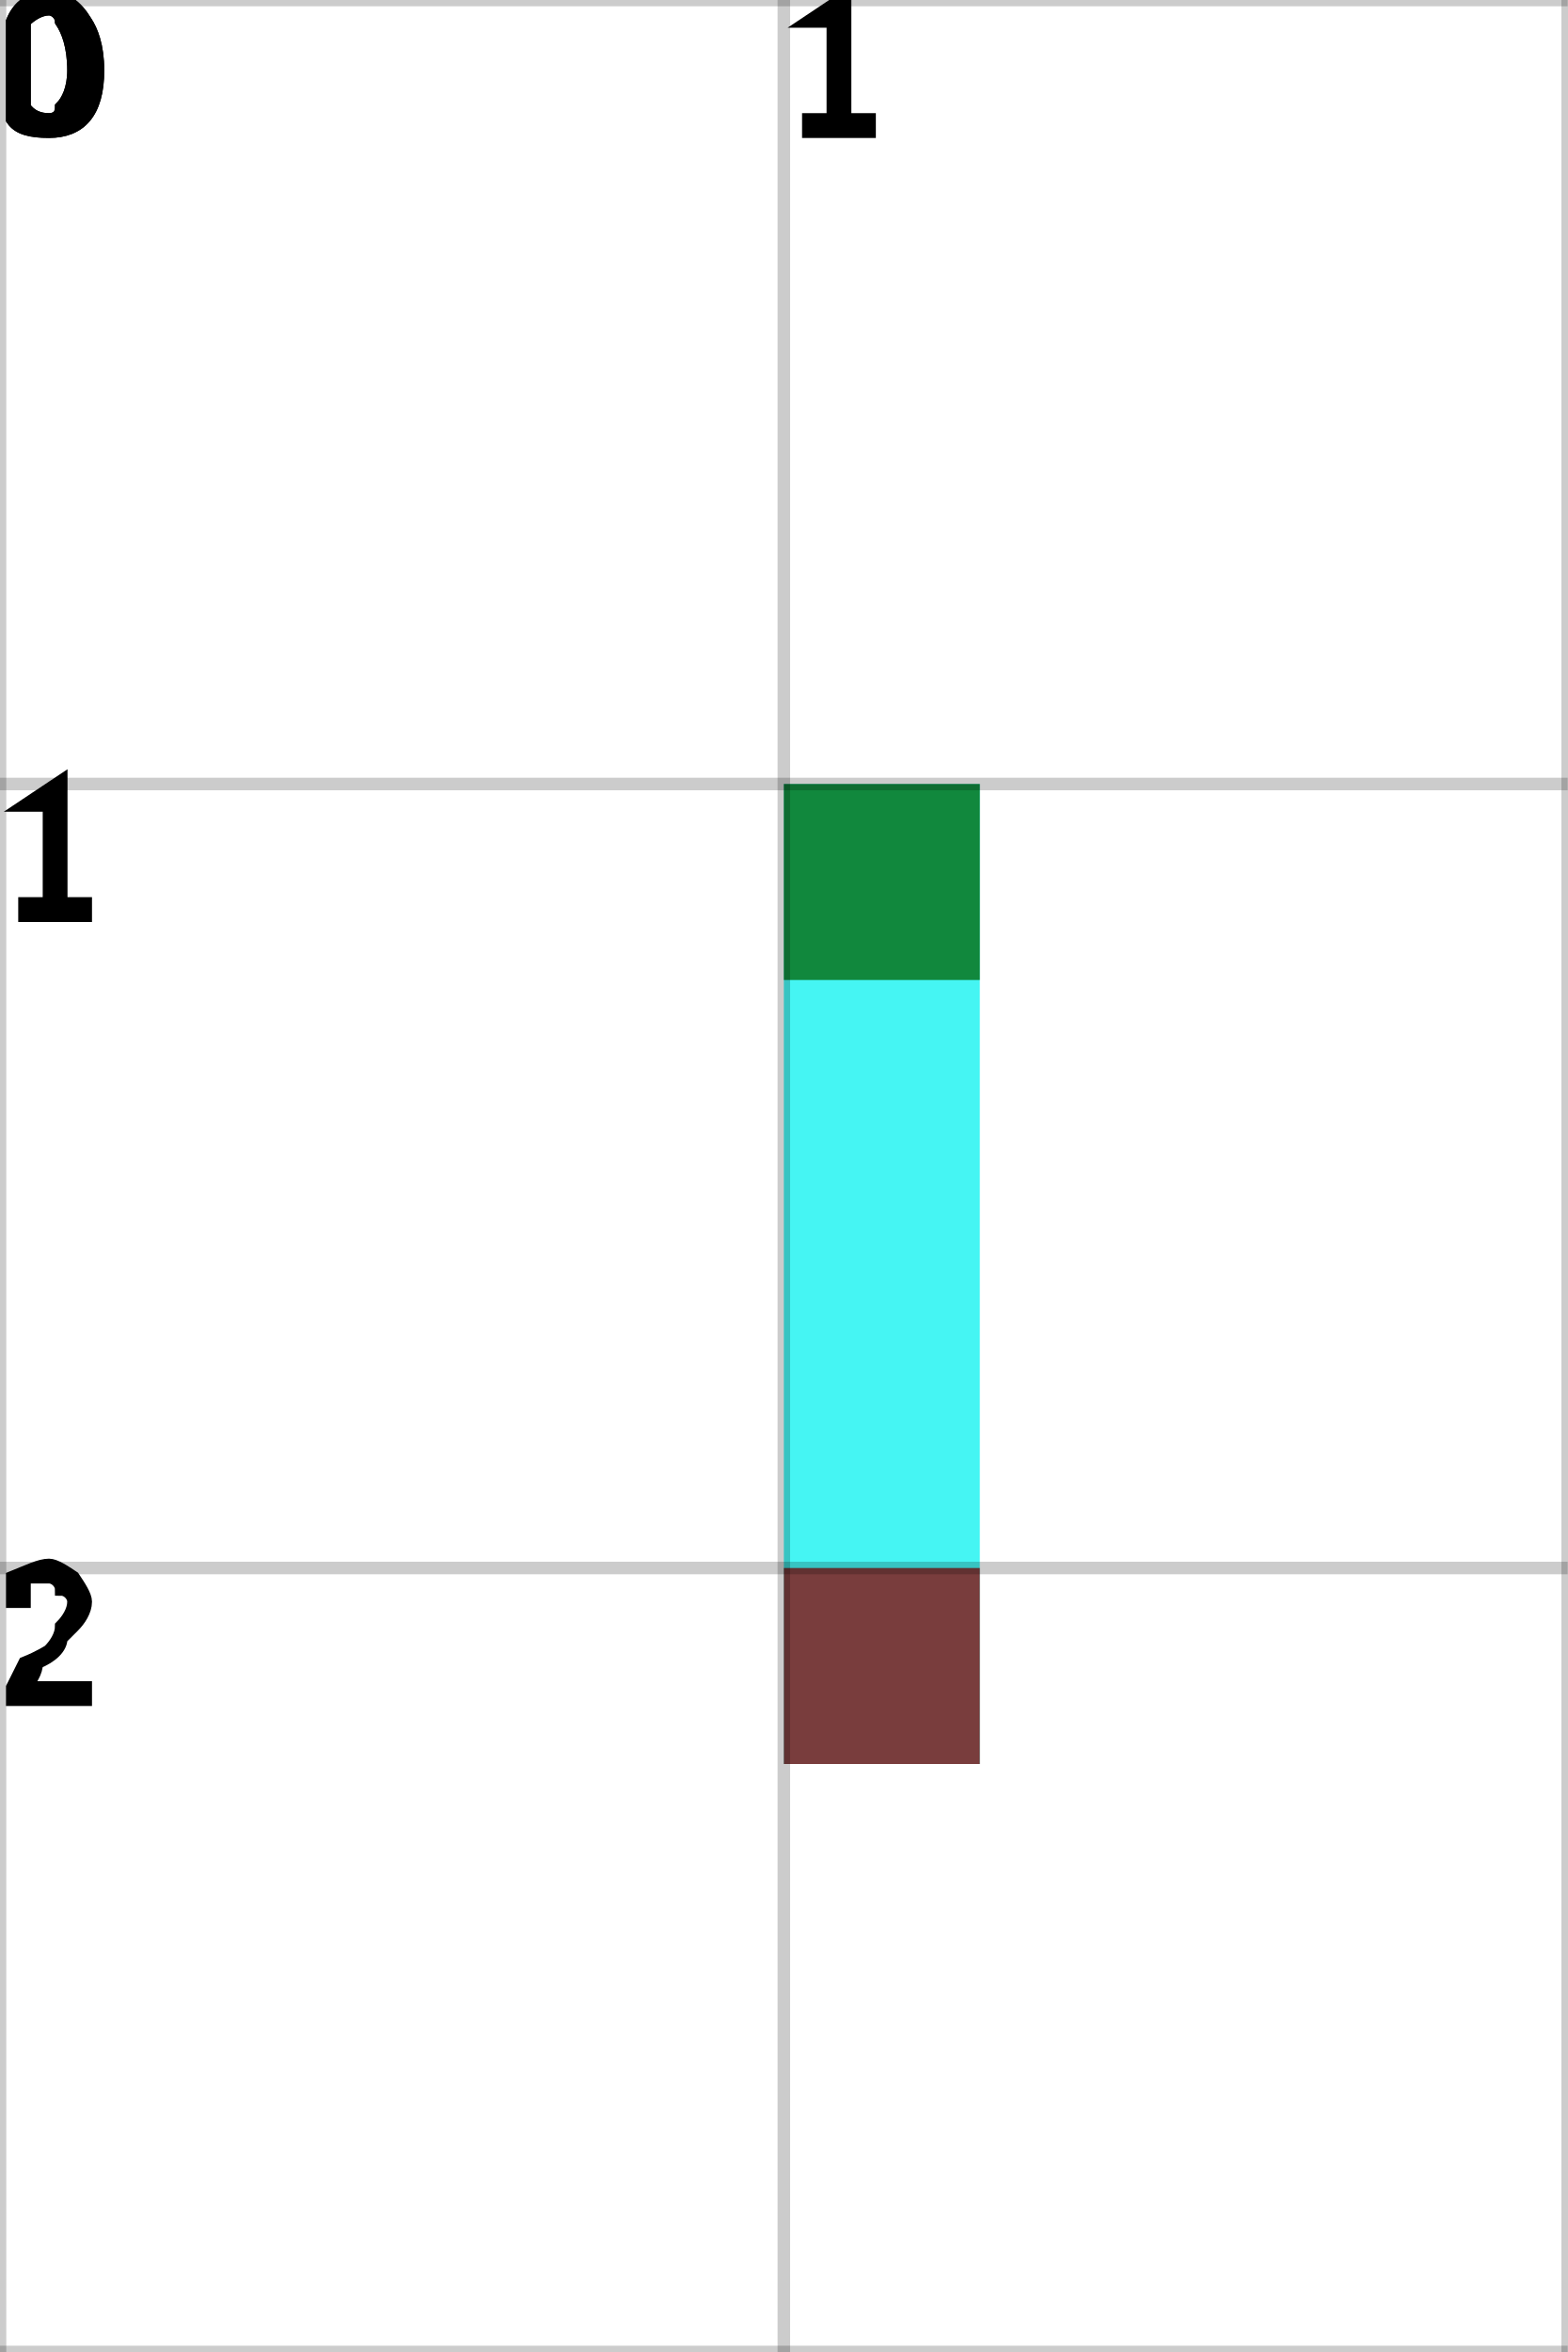
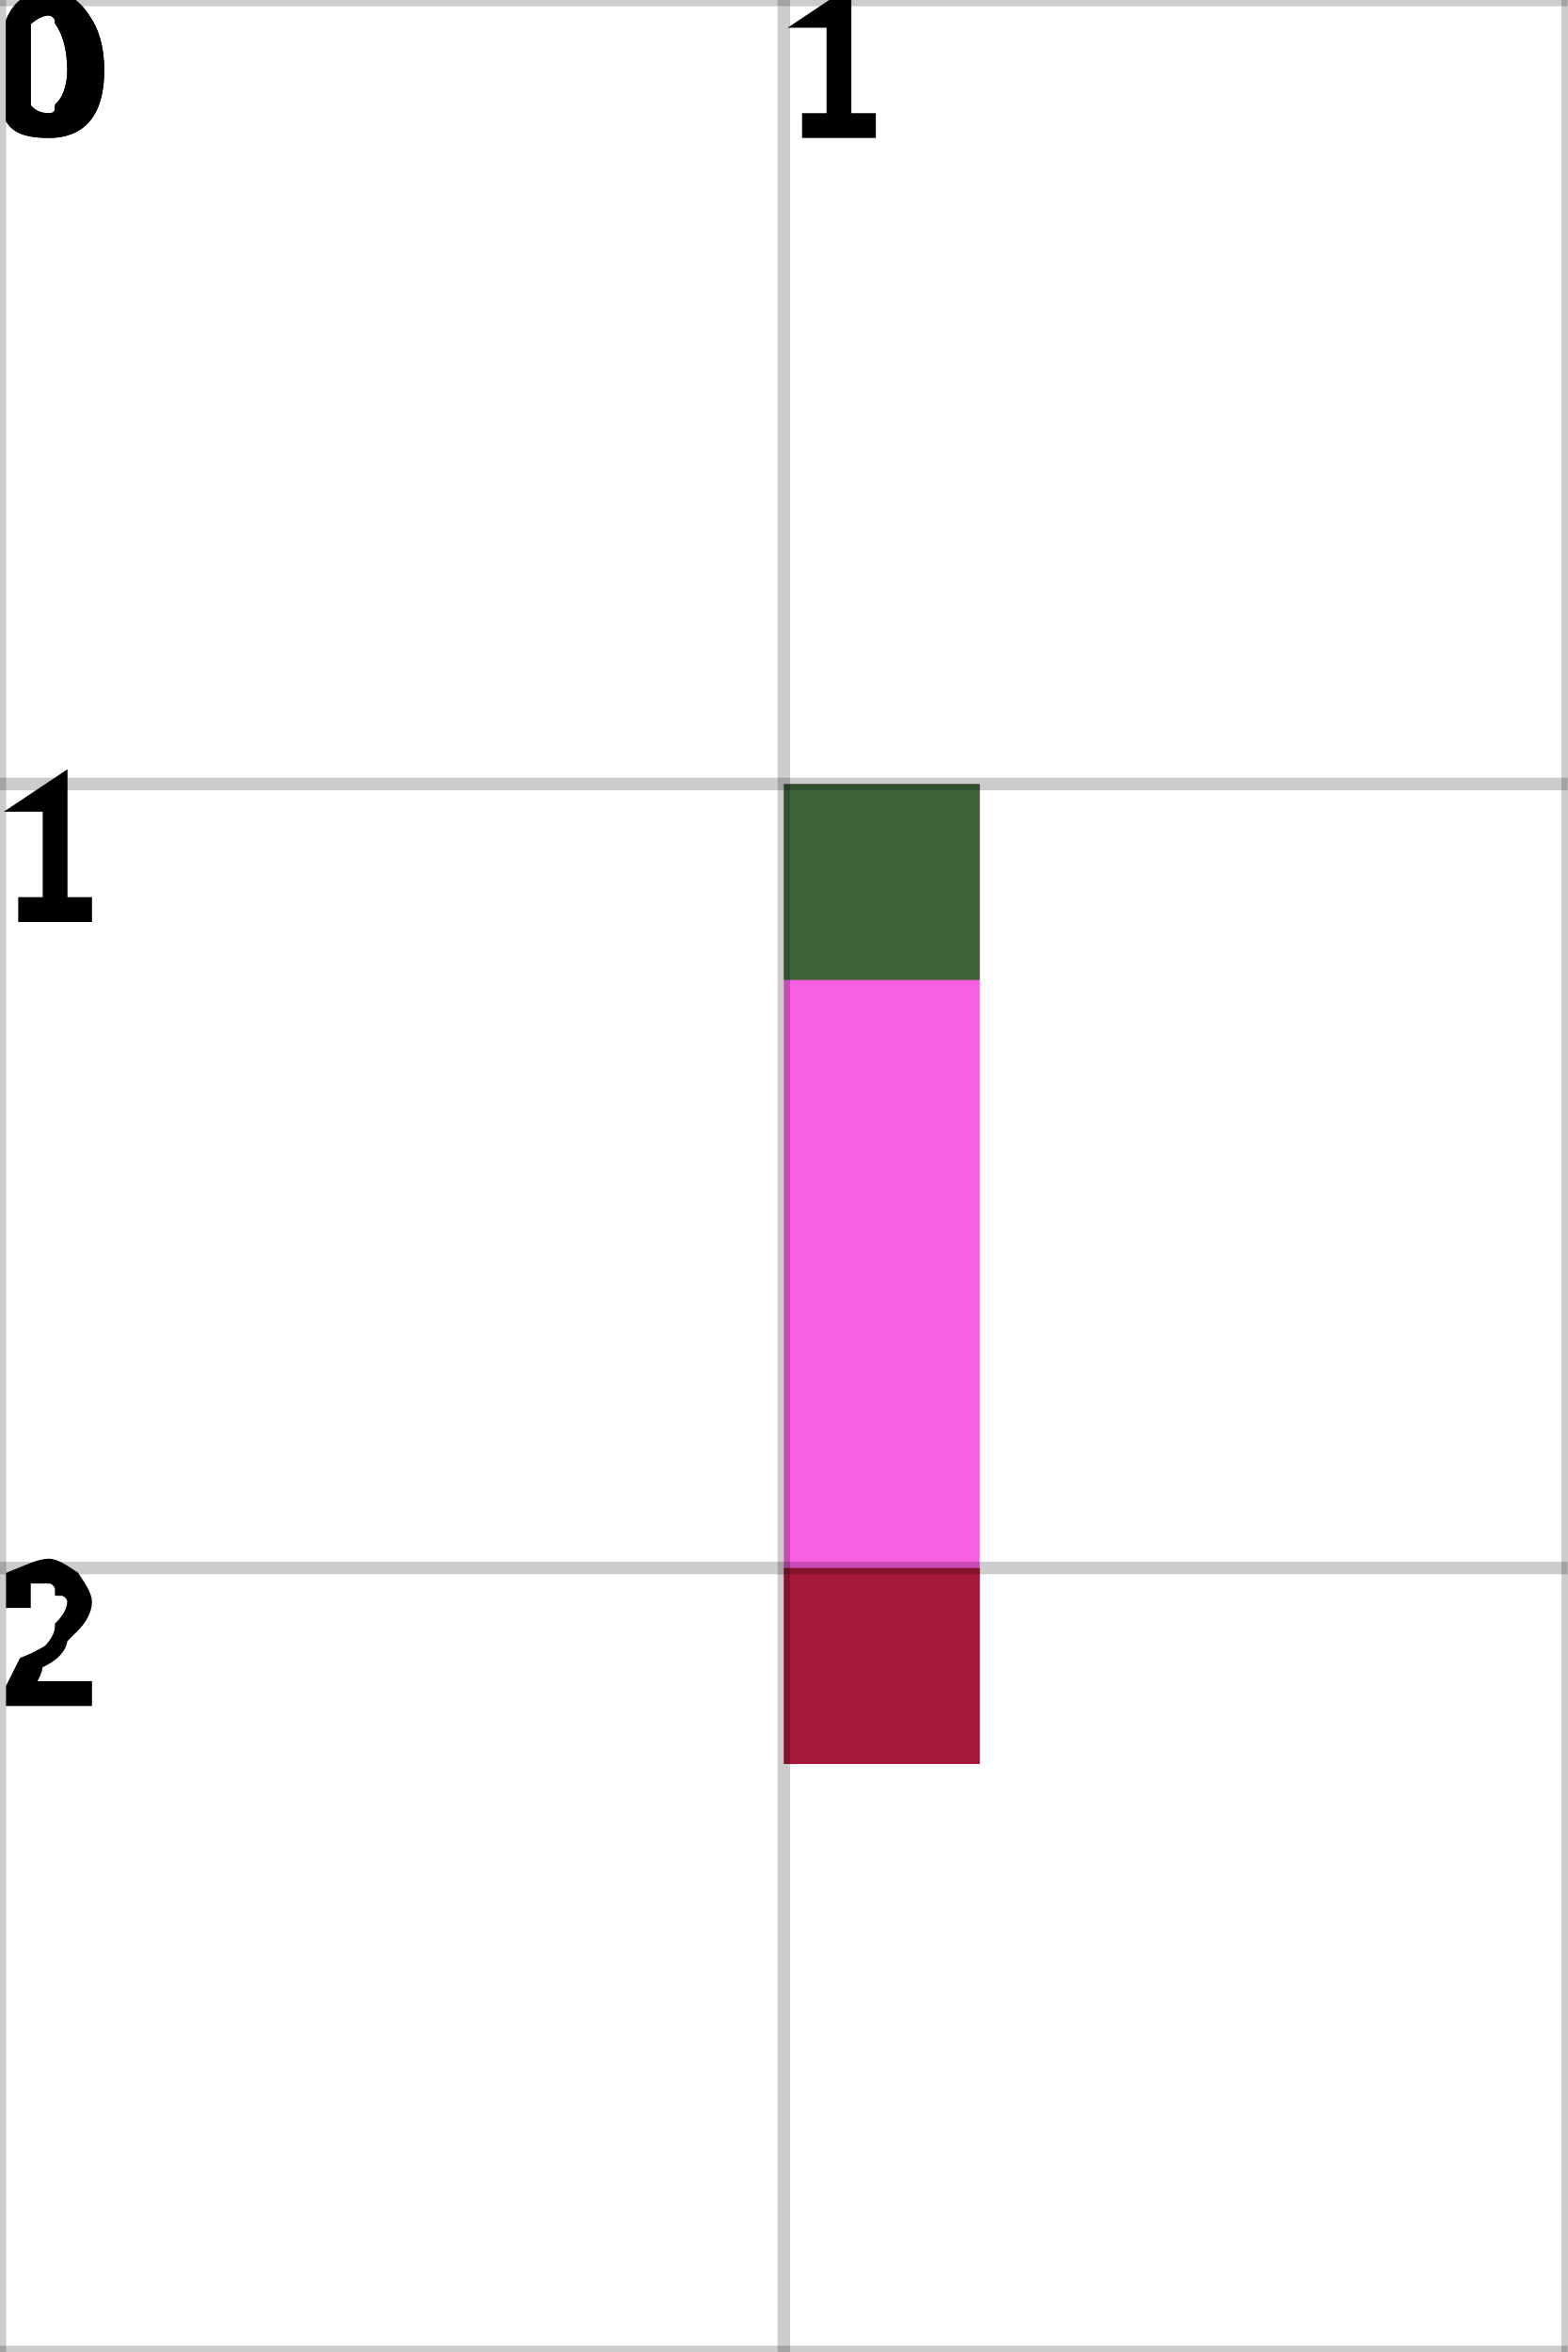
<svg xmlns="http://www.w3.org/2000/svg" height="100%" viewBox="0 0 2 3" width="100%" background-color="none">
-   <path d="M 1.25 1 L 1 1 L 1 2.25 L 1.25 2.25 Z" fill="#07F1EF" opacity="0.75" stroke="transparent" stroke-width="0.5" />
+   <path d="M 1.25 1 L 1 1 L 1 2.25 L 1.25 2.25 Z" fill="#F529D9" opacity="0.75" stroke="transparent" stroke-width="0.5" />
  <rect fill="darkGreen" height="0.25" opacity="0.75" stroke="transparent" stroke-width="0.5" width="0.25" x="1" y="1" />
  <rect fill="darkRed" height="0.25" opacity="0.75" stroke="transparent" stroke-width="0.5" width="0.25" x="1" y="2" />
  <line dominant-baseline="hanging" fill="transparent" font-size="0.25" opacity="0.2" stroke="black" stroke-width="0.016" text-anchor="start" x1="0" x2="0" y1="0" y2="3" />
  <text dominant-baseline="hanging" fill="black" font-size="0.25" opacity="1" stroke="black" stroke-width="0.016" text-anchor="start" x="0" y="0">0</text>
  <line dominant-baseline="hanging" fill="transparent" font-size="0.25" opacity="0.2" stroke="black" stroke-width="0.016" text-anchor="start" x1="1" x2="1" y1="0" y2="3" />
  <text dominant-baseline="hanging" fill="black" font-size="0.25" opacity="1" stroke="black" stroke-width="0.016" text-anchor="start" x="1" y="0">1</text>
  <line dominant-baseline="hanging" fill="transparent" font-size="0.25" opacity="0.2" stroke="black" stroke-width="0.016" text-anchor="start" x1="2" x2="2" y1="0" y2="3" />
  <line dominant-baseline="hanging" fill="transparent" font-size="0.25" opacity="0.2" stroke="black" stroke-width="0.016" text-anchor="start" x1="0" x2="2" y1="0" y2="0" />
  <text dominant-baseline="hanging" fill="black" font-size="0.25" opacity="1" stroke="black" stroke-width="0.016" text-anchor="start" x="0" y="0">0</text>
  <line dominant-baseline="hanging" fill="transparent" font-size="0.25" opacity="0.2" stroke="black" stroke-width="0.016" text-anchor="start" x1="0" x2="2" y1="1" y2="1" />
  <text dominant-baseline="hanging" fill="black" font-size="0.25" opacity="1" stroke="black" stroke-width="0.016" text-anchor="start" x="0" y="1">1</text>
  <line dominant-baseline="hanging" fill="transparent" font-size="0.25" opacity="0.2" stroke="black" stroke-width="0.016" text-anchor="start" x1="0" x2="2" y1="2" y2="2" />
  <text dominant-baseline="hanging" fill="black" font-size="0.25" opacity="1" stroke="black" stroke-width="0.016" text-anchor="start" x="0" y="2">2</text>
  <line dominant-baseline="hanging" fill="transparent" font-size="0.25" opacity="0.2" stroke="black" stroke-width="0.016" text-anchor="start" x1="0" x2="2" y1="3" y2="3" />
</svg>
